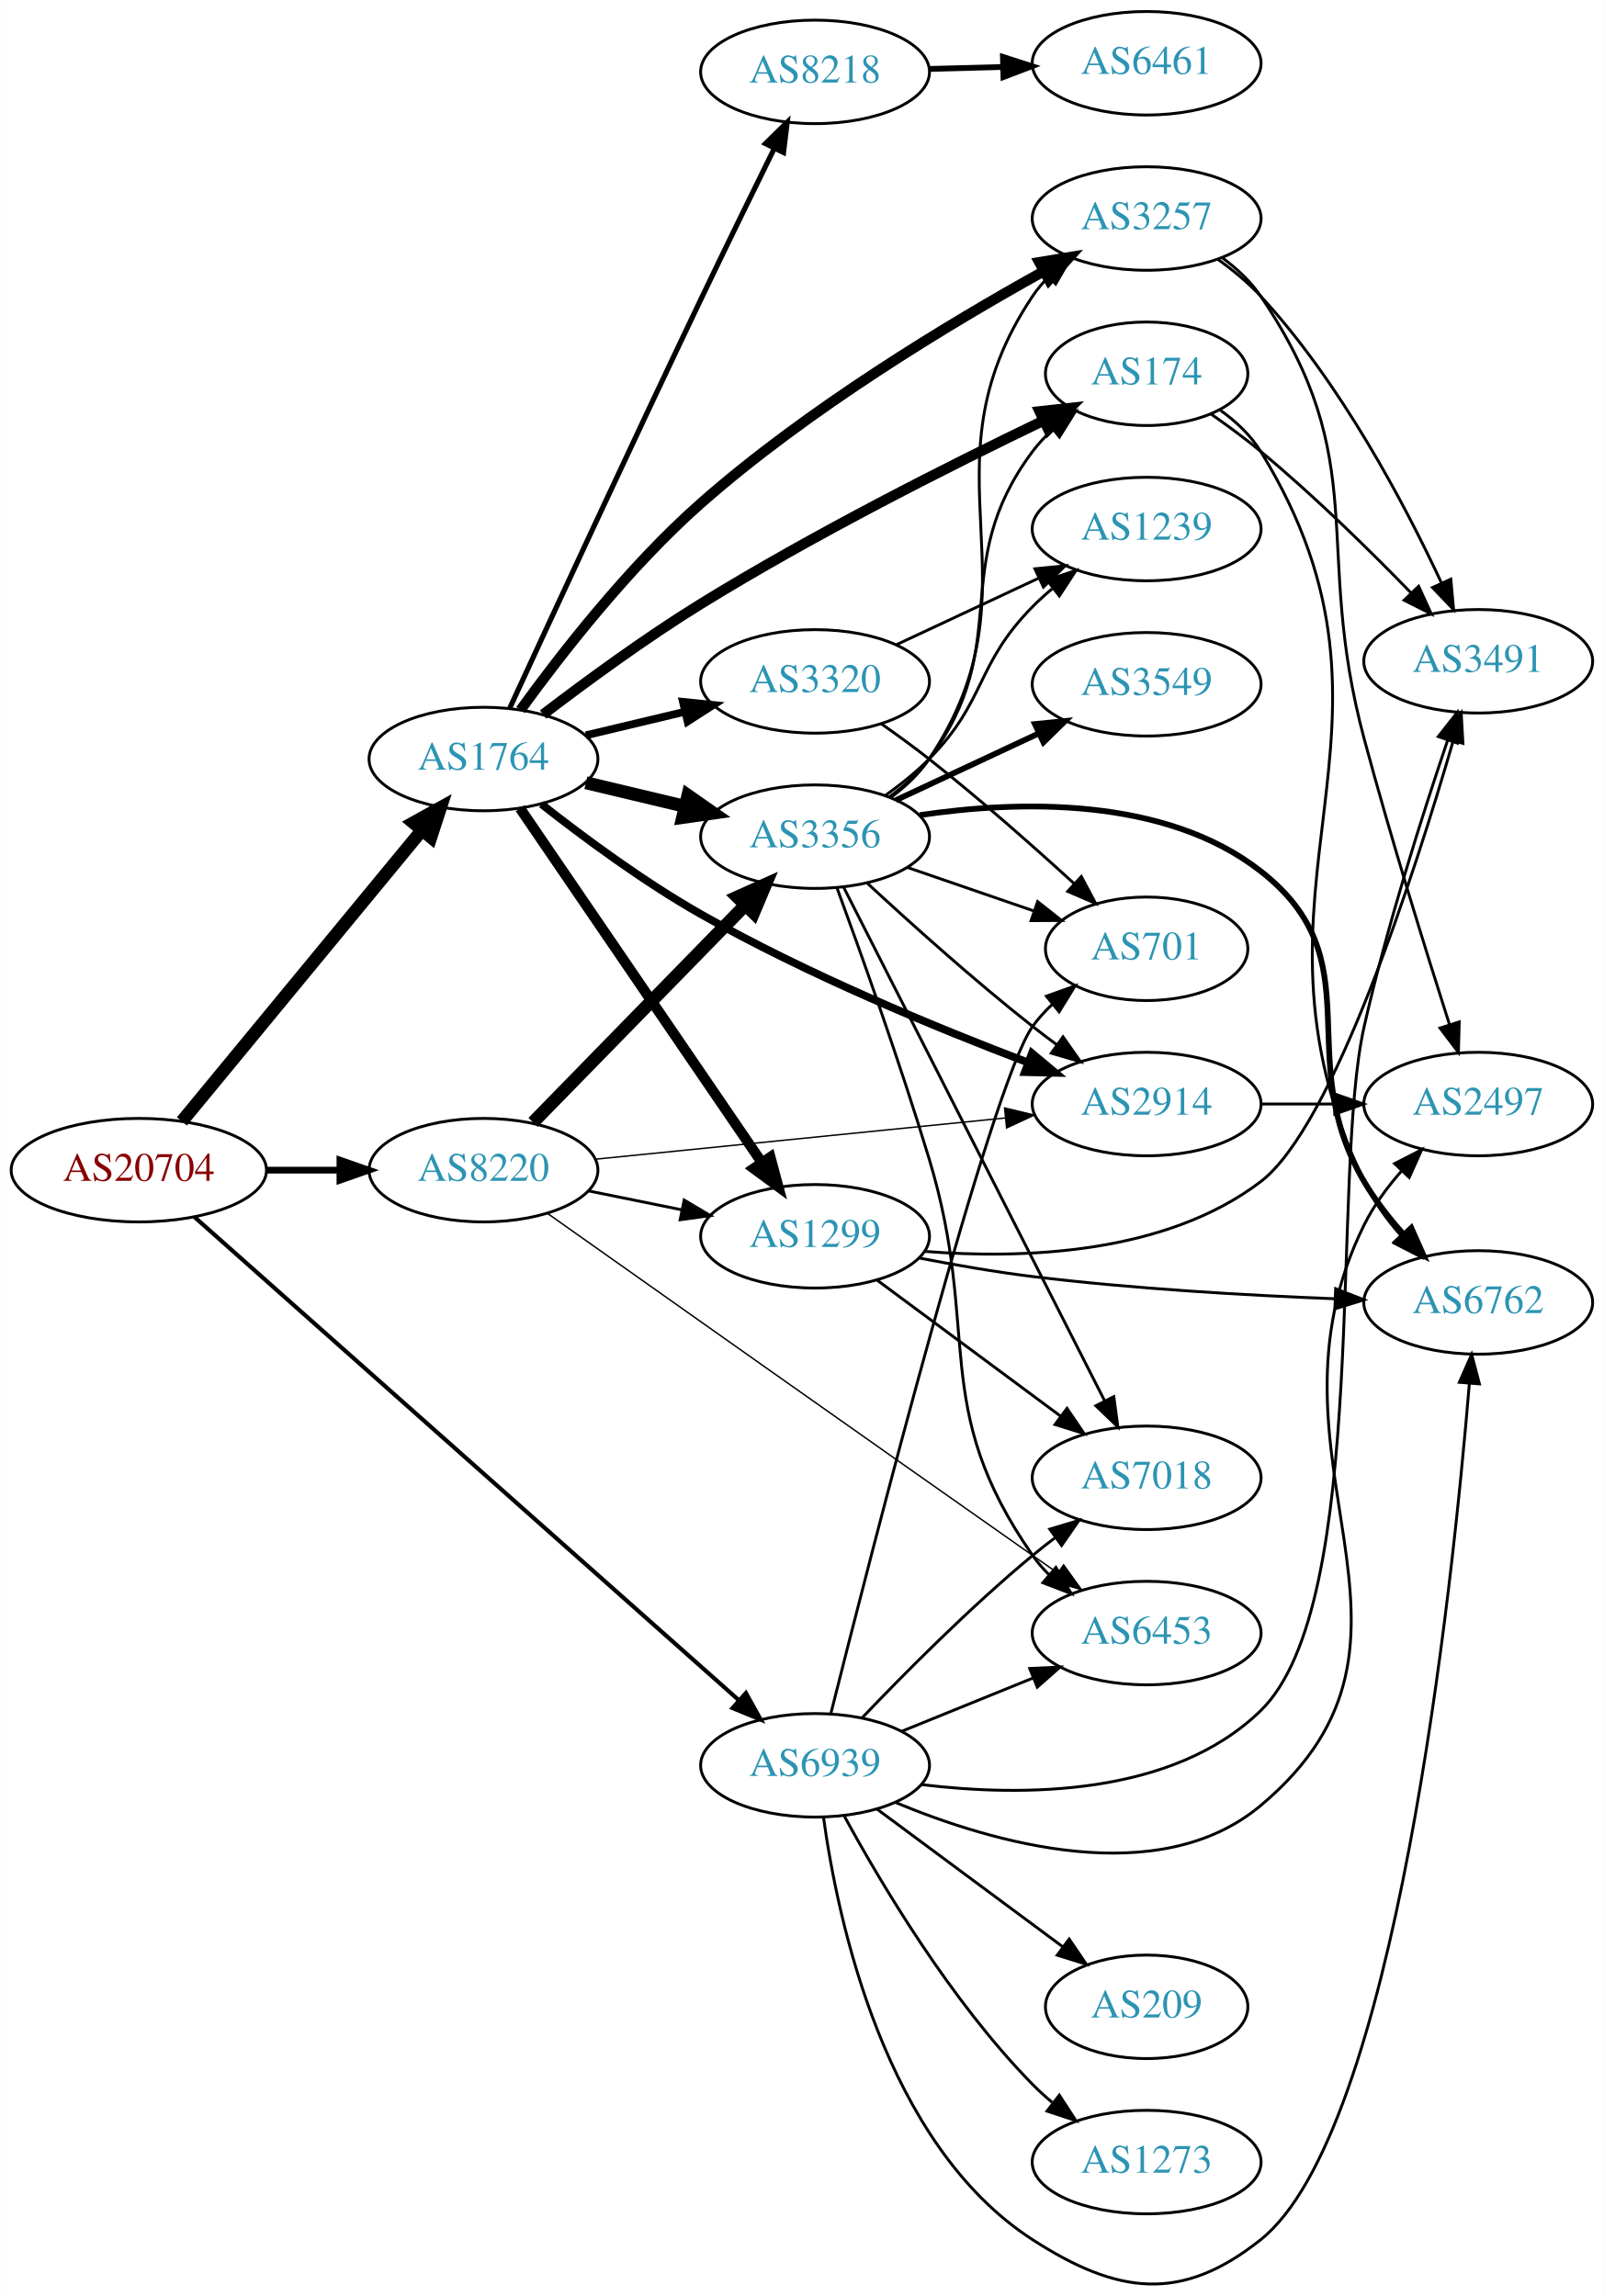
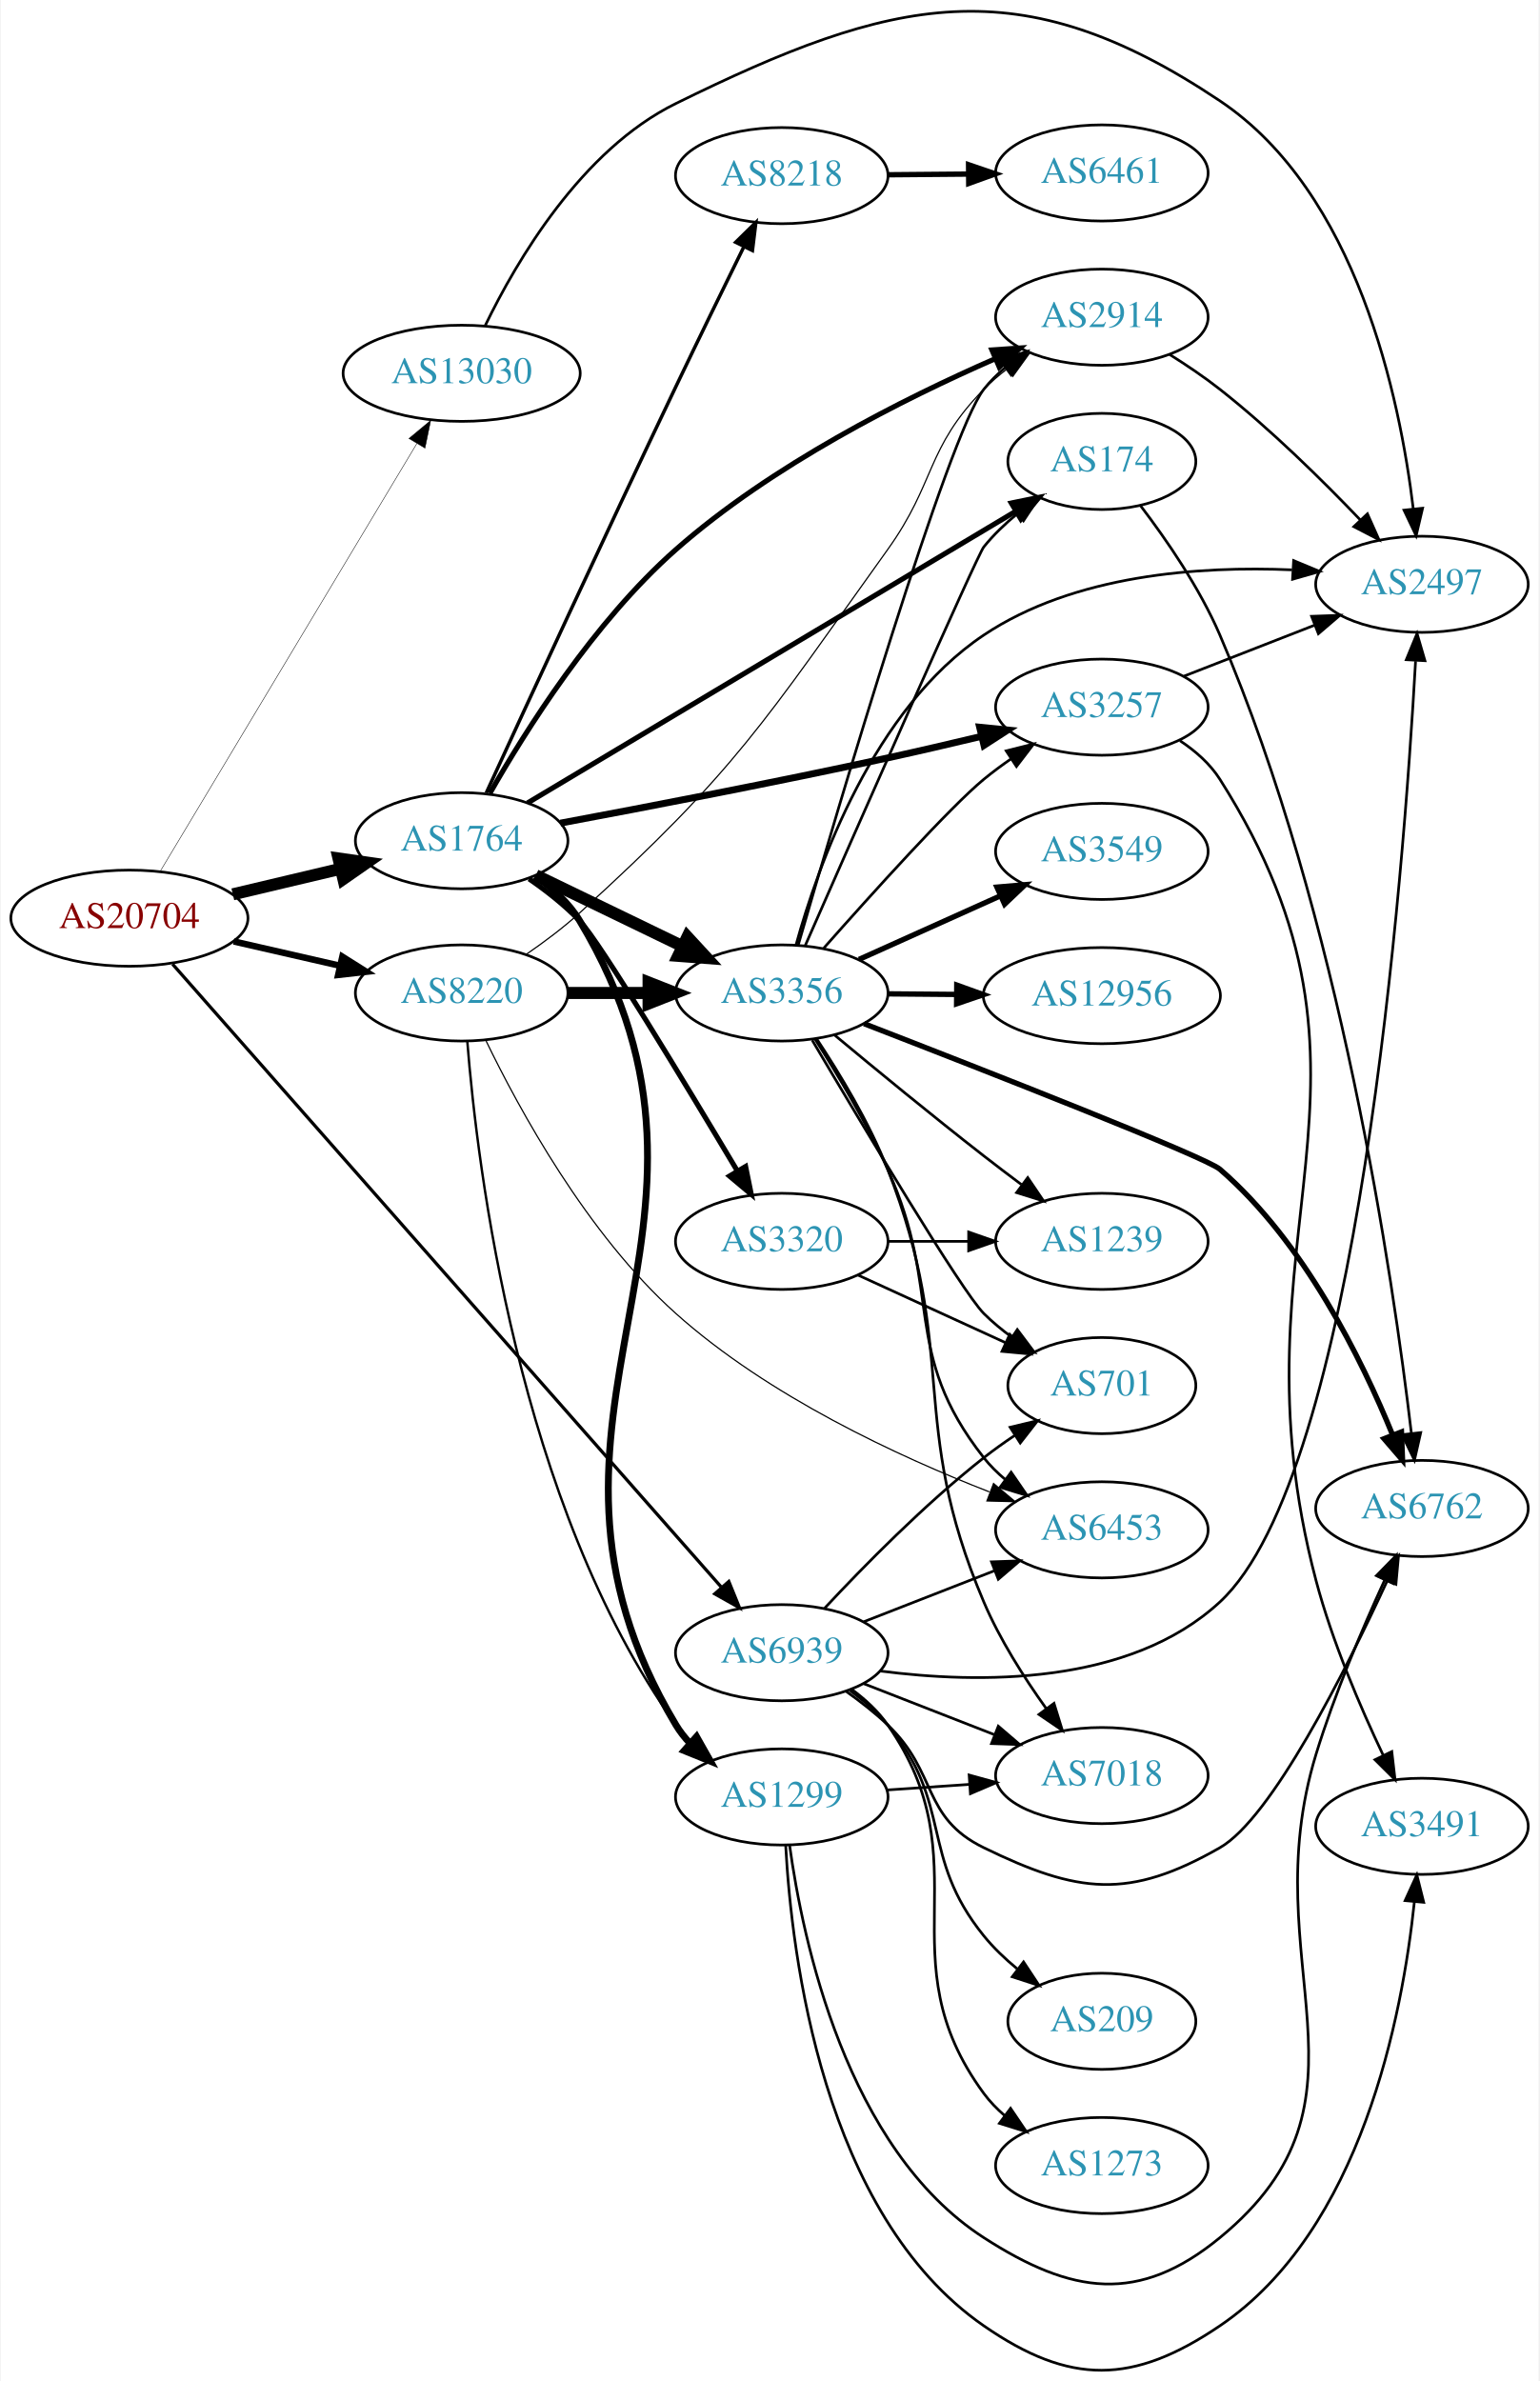
- <svg xmlns="http://www.w3.org/2000/svg" xmlns:xlink="http://www.w3.org/1999/xlink" width="558pt" height="799pt" viewBox="0.00 0.00 557.56 798.58">
-   <g id="graph0" class="graph" transform="scale(1 1) rotate(0) translate(4 794.579)">
-     <polygon fill="white" stroke="none" points="-4,4 -4,-794.579 553.564,-794.579 553.564,4 -4,4" />
+ <svg xmlns="http://www.w3.org/2000/svg" xmlns:xlink="http://www.w3.org/1999/xlink" width="576pt" height="891pt" viewBox="0.00 0.00 575.76 891.42">
+   <g id="graph0" class="graph" transform="scale(1 1) rotate(0) translate(4 887.42)">
+     <polygon fill="white" stroke="none" points="-4,4 -4,-887.42 571.762,-887.42 571.762,4 -4,4" />
    <g id="node1" class="node">
      <g id="a_node1">
        <a xlink:href="/asn/20704" xlink:title="AS20704 ~ Hirschstettnerstr. 19-21 L1 [AT]">
-           <ellipse fill="#ffffff" stroke="black" cx="44.196" cy="-387.579" rx="44.393" ry="18" />
-           <text text-anchor="middle" x="44.196" y="-383.879" font-family="Times,serif" font-size="14.00" fill="#880000">AS20704</text>
+           <ellipse fill="#ffffff" stroke="black" cx="44.196" cy="-543.664" rx="44.393" ry="18" />
+           <text text-anchor="middle" x="44.196" y="-539.964" font-family="Times,serif" font-size="14.00" fill="#880000">AS20704</text>
        </a>
      </g>
    </g>
    <g id="node2" class="node">
      <g id="a_node2">
        <a xlink:href="/asn/1764" xlink:title="AS1764 ~ NEXTLAYER-AS [AT]">
-           <ellipse fill="#ffffff" stroke="black" cx="164.039" cy="-530.579" rx="39.794" ry="18" />
-           <text text-anchor="middle" x="164.039" y="-526.879" font-family="Times,serif" font-size="14.00" fill="#2c94b3">AS1764</text>
+           <ellipse fill="#ffffff" stroke="black" cx="168.588" cy="-572.664" rx="39.794" ry="18" />
+           <text text-anchor="middle" x="168.588" y="-568.964" font-family="Times,serif" font-size="14.00" fill="#2c94b3">AS1764</text>
        </a>
      </g>
    </g>
    <g id="edge1" class="edge">
-       <path fill="none" stroke="black" stroke-width="4.5" d="M59.177,-404.545C79.819,-429.594 118.579,-476.628 142.468,-505.617" />
-       <polygon fill="black" stroke="black" stroke-width="4.5" points="139.678,-508.423 149.076,-513.636 145.755,-503.414 139.678,-508.423" />
+       <path fill="none" stroke="black" stroke-width="4.5" d="M82.916,-552.601C95.678,-555.625 110.044,-559.029 123.27,-562.163" />
+       <polygon fill="black" stroke="black" stroke-width="4.5" points="122.478,-566.021 133.116,-564.496 124.293,-558.359 122.478,-566.021" />
    </g>
    <g id="node3" class="node">
      <g id="a_node3">
        <a xlink:href="/asn/8220" xlink:title="AS8220 ~ COLT [GB]">
-           <ellipse fill="#ffffff" stroke="black" cx="164.039" cy="-387.579" rx="39.794" ry="18" />
-           <text text-anchor="middle" x="164.039" y="-383.879" font-family="Times,serif" font-size="14.00" fill="#2c94b3">AS8220</text>
+           <ellipse fill="#ffffff" stroke="black" cx="168.588" cy="-515.664" rx="39.794" ry="18" />
+           <text text-anchor="middle" x="168.588" y="-511.964" font-family="Times,serif" font-size="14.00" fill="#2c94b3">AS8220</text>
        </a>
      </g>
    </g>
    <g id="edge2" class="edge">
-       <path fill="none" stroke="black" stroke-width="2.34" d="M88.407,-387.579C96.72,-387.579 105.482,-387.579 113.965,-387.579" />
-       <polygon fill="black" stroke="black" stroke-width="2.34" points="114.123,-391.079 124.123,-387.579 114.123,-384.079 114.123,-391.079" />
+       <path fill="none" stroke="black" stroke-width="2.423" d="M83.251,-534.958C95.765,-532.095 109.792,-528.886 122.762,-525.919" />
+       <polygon fill="black" stroke="black" stroke-width="2.423" points="123.919,-529.245 132.886,-523.603 122.358,-522.421 123.919,-529.245" />
    </g>
    <g id="node4" class="node">
      <g id="a_node4">
-         <a xlink:href="/asn/6939" xlink:title="AS6939 ~ Hurricane Electric LLC [US]">
-           <ellipse fill="#ffffff" stroke="black" cx="279.332" cy="-180.579" rx="39.794" ry="18" />
-           <text text-anchor="middle" x="279.332" y="-176.879" font-family="Times,serif" font-size="14.00" fill="#2c94b3">AS6939</text>
+         <a xlink:href="/asn/13030" xlink:title="AS13030 ~ Init7 (Switzerland) Ltd. [CH]">
+           <ellipse fill="#ffffff" stroke="black" cx="168.588" cy="-747.664" rx="44.393" ry="18" />
+           <text text-anchor="middle" x="168.588" y="-743.964" font-family="Times,serif" font-size="14.00" fill="#2c94b3">AS13030</text>
        </a>
      </g>
    </g>
    <g id="edge3" class="edge">
-       <path fill="none" stroke="black" stroke-width="1.44" d="M63.49,-371.336C104.789,-334.667 205.336,-245.392 252.766,-203.279" />
-       <polygon fill="black" stroke="black" stroke-width="1.44" points="255.289,-205.719 260.443,-196.462 250.641,-200.485 255.289,-205.719" />
+       <path fill="none" stroke="black" stroke-width="0.173" d="M55.631,-561.057C77.12,-596.874 126.42,-679.045 151.821,-721.383" />
+       <polygon fill="black" stroke="black" stroke-width="0.173" points="148.86,-723.251 157.006,-730.025 154.862,-719.649 148.86,-723.251" />
    </g>
    <g id="node5" class="node">
      <g id="a_node5">
-         <a xlink:href="/asn/1299" xlink:title="AS1299 ~ Telia Carrier [EU]">
-           <ellipse fill="#ffffff" stroke="black" cx="279.332" cy="-364.579" rx="39.794" ry="18" />
-           <text text-anchor="middle" x="279.332" y="-360.879" font-family="Times,serif" font-size="14.00" fill="#2c94b3">AS1299</text>
+         <a xlink:href="/asn/6939" xlink:title="AS6939 ~ Hurricane Electric LLC [US]">
+           <ellipse fill="#ffffff" stroke="black" cx="288.431" cy="-268.664" rx="39.794" ry="18" />
+           <text text-anchor="middle" x="288.431" y="-264.964" font-family="Times,serif" font-size="14.00" fill="#2c94b3">AS6939</text>
        </a>
      </g>
    </g>
    <g id="edge4" class="edge">
-       <path fill="none" stroke="black" stroke-width="3.6" d="M176.736,-513.44C196.665,-484.239 237.309,-424.687 260.698,-390.416" />
-       <polygon fill="black" stroke="black" stroke-width="3.6" points="263.782,-392.107 266.528,-381.874 258,-388.161 263.782,-392.107" />
+       <path fill="none" stroke="black" stroke-width="1.212" d="M60.349,-526.461C101.825,-479.375 217.33,-348.246 265.695,-293.34" />
+       <polygon fill="black" stroke="black" stroke-width="1.212" points="268.609,-295.326 272.593,-285.509 263.357,-290.699 268.609,-295.326" />
    </g>
    <g id="node6" class="node">
      <g id="a_node6">
-         <a xlink:href="/asn/3257" xlink:title="AS3257 ~ GTT [DE]">
-           <ellipse fill="#ffffff" stroke="black" cx="394.625" cy="-718.579" rx="39.794" ry="18" />
-           <text text-anchor="middle" x="394.625" y="-714.879" font-family="Times,serif" font-size="14.00" fill="#2c94b3">AS3257</text>
+         <a xlink:href="/asn/174" xlink:title="AS174 ~ Cogent Communications [US]">
+           <ellipse fill="#ffffff" stroke="black" cx="408.273" cy="-714.664" rx="35.194" ry="18" />
+           <text text-anchor="middle" x="408.273" y="-710.964" font-family="Times,serif" font-size="14.00" fill="#2c94b3">AS174</text>
        </a>
      </g>
    </g>
    <g id="edge5" class="edge">
-       <path fill="none" stroke="black" stroke-width="3.6" d="M176.916,-547.64C190.636,-566.598 214.566,-597.45 239.685,-619.579 276.902,-652.366 325.965,-681.976 358.592,-700.094" />
-       <polygon fill="black" stroke="black" stroke-width="3.6" points="357.295,-703.375 367.746,-705.116 360.662,-697.237 357.295,-703.375" />
+       <path fill="none" stroke="black" stroke-width="1.929" d="M193.247,-586.798C236.379,-612.567 327.784,-667.175 375.996,-695.978" />
+       <polygon fill="black" stroke="black" stroke-width="1.929" points="374.376,-699.087 384.755,-701.211 377.966,-693.077 374.376,-699.087" />
    </g>
    <g id="node7" class="node">
      <g id="a_node7">
-         <a xlink:href="/asn/8218" xlink:title="AS8218 ~ legacy Neotelecoms [FR]">
-           <ellipse fill="#ffffff" stroke="black" cx="279.332" cy="-769.579" rx="39.794" ry="18" />
-           <text text-anchor="middle" x="279.332" y="-765.879" font-family="Times,serif" font-size="14.00" fill="#2c94b3">AS8218</text>
+         <a xlink:href="/asn/3320" xlink:title="AS3320 ~ DTAG [DE]">
+           <ellipse fill="#ffffff" stroke="black" cx="288.431" cy="-422.664" rx="39.794" ry="18" />
+           <text text-anchor="middle" x="288.431" y="-418.964" font-family="Times,serif" font-size="14.00" fill="#2c94b3">AS3320</text>
        </a>
      </g>
    </g>
    <g id="edge6" class="edge">
-       <path fill="none" stroke="black" stroke-width="1.8" d="M173.217,-548.387C186.838,-577.984 215.105,-639.137 239.685,-690.579 248.001,-707.983 257.52,-727.448 265.031,-742.701" />
-       <polygon fill="black" stroke="black" stroke-width="1.8" points="262.081,-744.633 269.643,-752.053 268.359,-741.536 262.081,-744.633" />
+       <path fill="none" stroke="black" stroke-width="1.929" d="M193.828,-558.385C200.414,-553.852 207.248,-548.487 212.784,-542.664 220.163,-534.903 252.195,-481.916 271.822,-448.999" />
+       <polygon fill="black" stroke="black" stroke-width="1.929" points="274.892,-450.685 276.999,-440.302 268.877,-447.105 274.892,-450.685" />
    </g>
    <g id="node8" class="node">
      <g id="a_node8">
        <a xlink:href="/asn/3356" xlink:title="AS3356 ~ Level 3 Parent, LLC [US]">
-           <ellipse fill="#ffffff" stroke="black" cx="279.332" cy="-503.579" rx="39.794" ry="18" />
-           <text text-anchor="middle" x="279.332" y="-499.879" font-family="Times,serif" font-size="14.00" fill="#2c94b3">AS3356</text>
+           <ellipse fill="#ffffff" stroke="black" cx="288.431" cy="-515.664" rx="39.794" ry="18" />
+           <text text-anchor="middle" x="288.431" y="-511.964" font-family="Times,serif" font-size="14.00" fill="#2c94b3">AS3356</text>
        </a>
      </g>
    </g>
    <g id="edge7" class="edge">
-       <path fill="none" stroke="black" stroke-width="4.5" d="M199.646,-522.332C210.517,-519.741 222.671,-516.844 234.114,-514.117" />
-       <polygon fill="black" stroke="black" stroke-width="4.5" points="235.122,-517.925 243.936,-511.776 233.296,-510.264 235.122,-517.925" />
+       <path fill="none" stroke="black" stroke-width="4.5" d="M196.329,-559.73C212.486,-551.914 233.301,-541.846 250.955,-533.307" />
+       <polygon fill="black" stroke="black" stroke-width="4.5" points="253.101,-536.643 260.388,-528.744 249.672,-529.554 253.101,-536.643" />
    </g>
    <g id="node9" class="node">
      <g id="a_node9">
-         <a xlink:href="/asn/3320" xlink:title="AS3320 ~ DTAG [DE]">
-           <ellipse fill="#ffffff" stroke="black" cx="279.332" cy="-557.579" rx="39.794" ry="18" />
-           <text text-anchor="middle" x="279.332" y="-553.879" font-family="Times,serif" font-size="14.00" fill="#2c94b3">AS3320</text>
+         <a xlink:href="/asn/1299" xlink:title="AS1299 ~ Telia Carrier [EU]">
+           <ellipse fill="#ffffff" stroke="black" cx="288.431" cy="-214.664" rx="39.794" ry="18" />
+           <text text-anchor="middle" x="288.431" y="-210.964" font-family="Times,serif" font-size="14.00" fill="#2c94b3">AS1299</text>
        </a>
      </g>
    </g>
    <g id="edge8" class="edge">
-       <path fill="none" stroke="black" stroke-width="2.7" d="M199.646,-538.827C210.517,-541.418 222.671,-544.314 234.114,-547.041" />
-       <polygon fill="black" stroke="black" stroke-width="2.7" points="233.397,-550.468 243.936,-549.382 235.02,-543.659 233.397,-550.468" />
+       <path fill="none" stroke="black" stroke-width="2.571" d="M196.082,-559.448C202.535,-554.987 208.738,-549.393 212.784,-542.664 282.216,-427.201 179.513,-357.223 248.784,-241.664 250.283,-239.163 252.114,-236.835 254.154,-234.681" />
+       <polygon fill="black" stroke="black" stroke-width="2.571" points="256.525,-237.257 261.724,-228.025 251.903,-232 256.525,-237.257" />
    </g>
    <g id="node10" class="node">
      <g id="a_node10">
-         <a xlink:href="/asn/174" xlink:title="AS174 ~ Cogent Communications [US]">
-           <ellipse fill="#ffffff" stroke="black" cx="394.625" cy="-664.579" rx="35.194" ry="18" />
-           <text text-anchor="middle" x="394.625" y="-660.879" font-family="Times,serif" font-size="14.00" fill="#2c94b3">AS174</text>
+         <a xlink:href="/asn/3257" xlink:title="AS3257 ~ GTT [DE]">
+           <ellipse fill="#ffffff" stroke="black" cx="408.273" cy="-622.664" rx="39.794" ry="18" />
+           <text text-anchor="middle" x="408.273" y="-618.964" font-family="Times,serif" font-size="14.00" fill="#2c94b3">AS3257</text>
        </a>
      </g>
    </g>
    <g id="edge9" class="edge">
-       <path fill="none" stroke="black" stroke-width="3.6" d="M184.763,-546.073C199.502,-557.344 220.355,-572.654 239.685,-584.579 279.177,-608.943 326.888,-632.956 358.623,-648.216" />
-       <polygon fill="black" stroke="black" stroke-width="3.6" points="357.4,-651.511 367.932,-652.662 360.417,-645.194 357.4,-651.511" />
+       <path fill="none" stroke="black" stroke-width="2.571" d="M205.556,-579.25C237.738,-585.25 286.162,-594.541 328.077,-603.664 339.511,-606.152 351.829,-609.018 363.264,-611.756" />
+       <polygon fill="black" stroke="black" stroke-width="2.571" points="362.5,-615.172 373.042,-614.117 364.143,-608.367 362.5,-615.172" />
    </g>
    <g id="node11" class="node">
      <g id="a_node11">
        <a xlink:href="/asn/2914" xlink:title="AS2914 ~ NTT America, Inc. [US]">
-           <ellipse fill="#ffffff" stroke="black" cx="394.625" cy="-410.579" rx="39.794" ry="18" />
-           <text text-anchor="middle" x="394.625" y="-406.879" font-family="Times,serif" font-size="14.00" fill="#2c94b3">AS2914</text>
+           <ellipse fill="#ffffff" stroke="black" cx="408.273" cy="-768.664" rx="39.794" ry="18" />
+           <text text-anchor="middle" x="408.273" y="-764.964" font-family="Times,serif" font-size="14.00" fill="#2c94b3">AS2914</text>
        </a>
      </g>
    </g>
    <g id="edge10" class="edge">
-       <path fill="none" stroke="black" stroke-width="2.7" d="M184.2,-514.896C198.827,-503.386 219.786,-487.858 239.685,-476.579 276.71,-455.593 321.716,-437.031 353.475,-424.98" />
-       <polygon fill="black" stroke="black" stroke-width="2.7" points="354.748,-428.241 362.883,-421.454 352.291,-421.686 354.748,-428.241" />
+       <path fill="none" stroke="black" stroke-width="1.929" d="M179.132,-590.368C192.34,-613.604 218.07,-654.603 248.784,-681.664 284.689,-713.297 334.036,-738.108 368.082,-753.003" />
+       <polygon fill="black" stroke="black" stroke-width="1.929" points="367.12,-756.398 377.69,-757.121 369.877,-749.965 367.12,-756.398" />
+     </g>
+     <g id="node12" class="node">
+       <g id="a_node12">
+         <a xlink:href="/asn/8218" xlink:title="AS8218 ~ legacy Neotelecoms [FR]">
+           <ellipse fill="#ffffff" stroke="black" cx="288.431" cy="-821.664" rx="39.794" ry="18" />
+           <text text-anchor="middle" x="288.431" y="-817.964" font-family="Times,serif" font-size="14.00" fill="#2c94b3">AS8218</text>
+         </a>
+       </g>
+     </g>
+     <g id="edge11" class="edge">
+       <path fill="none" stroke="black" stroke-width="1.286" d="M177.8,-590.583C192.062,-621.636 222.41,-687.426 248.784,-742.664 257.095,-760.07 266.615,-779.534 274.126,-794.788" />
+       <polygon fill="black" stroke="black" stroke-width="1.286" points="271.176,-796.719 278.739,-804.139 277.454,-793.622 271.176,-796.719" />
    </g>
    <g id="edge33" class="edge">
-       <path fill="none" stroke="black" d="M200.574,-380.365C210.803,-378.288 222.104,-375.994 232.846,-373.813" />
-       <polygon fill="black" stroke="black" points="233.818,-377.188 242.922,-371.768 232.425,-370.328 233.818,-377.188" />
-     </g>
-     <g id="edge32" class="edge">
-       <path fill="none" stroke="black" stroke-width="4.5" d="M181.271,-404.199C200.62,-424.011 233.097,-457.264 255.103,-479.795" />
-       <polygon fill="black" stroke="black" stroke-width="4.5" points="252.326,-482.587 262.13,-486.99 257.959,-477.085 252.326,-482.587" />
+       <path fill="none" stroke="black" stroke-width="4.5" d="M208.501,-515.664C218.054,-515.664 228.404,-515.664 238.367,-515.664" />
+       <polygon fill="black" stroke="black" stroke-width="4.5" points="238.559,-519.601 248.559,-515.664 238.559,-511.726 238.559,-519.601" />
    </g>
    <g id="edge34" class="edge">
-       <path fill="none" stroke="black" stroke-width="0.5" d="M203.042,-391.403C242.096,-395.333 303.023,-401.463 345.439,-405.731" />
-       <polygon fill="black" stroke="black" stroke-width="0.5" points="345.231,-409.228 355.531,-406.746 345.931,-402.263 345.231,-409.228" />
-     </g>
-     <g id="node14" class="node">
-       <g id="a_node14">
+       <path fill="none" stroke="black" stroke-width="0.9" d="M170.704,-497.543C174.387,-450.871 189.563,-324.412 248.784,-241.664 250.481,-239.293 252.454,-237.059 254.594,-234.969" />
+       <polygon fill="black" stroke="black" stroke-width="0.9" points="256.957,-237.555 262.35,-228.435 252.447,-232.202 256.957,-237.555" />
+     </g>
+     <g id="edge35" class="edge">
+       <path fill="none" stroke="black" stroke-width="0.45" d="M192.848,-530.178C199.556,-534.791 206.701,-540.139 212.784,-545.664 271.444,-598.938 281.919,-617.254 328.077,-681.664 346.192,-706.941 342.289,-719.474 364.077,-741.664 366.711,-744.346 369.66,-746.881 372.748,-749.245" />
+       <polygon fill="black" stroke="black" stroke-width="0.45" points="370.92,-752.237 381.125,-755.084 374.923,-746.494 370.92,-752.237" />
+     </g>
+     <g id="node18" class="node">
+       <g id="a_node18">
        <a xlink:href="/asn/6453" xlink:title="AS6453 ~ TATA COMMUNICATIONS (AMERICA) INC [US]">
-           <ellipse fill="#ffffff" stroke="black" cx="394.625" cy="-226.579" rx="39.794" ry="18" />
-           <text text-anchor="middle" x="394.625" y="-222.879" font-family="Times,serif" font-size="14.00" fill="#2c94b3">AS6453</text>
-         </a>
-       </g>
-     </g>
-     <g id="edge31" class="edge">
-       <path fill="none" stroke="black" stroke-width="0.5" d="M186.38,-372.476C221.503,-347.629 293.71,-296.593 354.978,-253.579 357.81,-251.591 360.761,-249.523 363.714,-247.455" />
-       <polygon fill="black" stroke="black" stroke-width="0.5" points="365.757,-250.298 371.946,-241.699 361.745,-244.562 365.757,-250.298" />
-     </g>
-     <g id="edge39" class="edge">
-       <path fill="none" stroke="black" d="M309.507,-192.425C323.383,-198.059 340.16,-204.871 355.069,-210.925" />
-       <polygon fill="black" stroke="black" points="353.966,-214.254 364.548,-214.773 356.599,-207.768 353.966,-214.254" />
-     </g>
-     <g id="node15" class="node">
-       <g id="a_node15">
-         <a xlink:href="/asn/6762" xlink:title="AS6762 ~ TELECOM ITALIA SPARKLE S.p.A. [IT]">
-           <ellipse fill="#ffffff" stroke="black" cx="509.918" cy="-341.579" rx="39.794" ry="18" />
-           <text text-anchor="middle" x="509.918" y="-337.879" font-family="Times,serif" font-size="14.00" fill="#2c94b3">AS6762</text>
-         </a>
-       </g>
-     </g>
-     <g id="edge42" class="edge">
-       <path fill="none" stroke="black" d="M282.251,-162.6C287.115,-127.155 303.46,-48.817 354.978,-15.579 384.591,3.526 406.711,6.384 434.271,-15.579 481.024,-52.837 500.862,-241.1 506.833,-313.32" />
-       <polygon fill="black" stroke="black" points="503.36,-313.799 507.645,-323.488 510.338,-313.241 503.36,-313.799" />
-     </g>
-     <g id="node16" class="node">
-       <g id="a_node16">
-         <a xlink:href="/asn/7018" xlink:title="AS7018 ~ AT&amp;T Services, Inc. [US]">
-           <ellipse fill="#ffffff" stroke="black" cx="394.625" cy="-280.579" rx="39.794" ry="18" />
-           <text text-anchor="middle" x="394.625" y="-276.879" font-family="Times,serif" font-size="14.00" fill="#2c94b3">AS7018</text>
-         </a>
-       </g>
-     </g>
-     <g id="edge41" class="edge">
-       <path fill="none" stroke="black" d="M295.637,-197.034C310.25,-212.375 333.206,-235.536 354.978,-253.579 357.499,-255.668 360.175,-257.764 362.897,-259.813" />
-       <polygon fill="black" stroke="black" points="360.943,-262.719 371.09,-265.766 365.058,-257.056 360.943,-262.719" />
-     </g>
-     <g id="node17" class="node">
-       <g id="a_node17">
-         <a xlink:href="/asn/701" xlink:title="AS701 ~ UUNET [US]">
-           <ellipse fill="#ffffff" stroke="black" cx="394.625" cy="-464.579" rx="35.194" ry="18" />
-           <text text-anchor="middle" x="394.625" y="-460.879" font-family="Times,serif" font-size="14.00" fill="#2c94b3">AS701</text>
-         </a>
-       </g>
-     </g>
-     <g id="edge38" class="edge">
-       <path fill="none" stroke="black" d="M284.82,-198.581C298.658,-253.68 340.6,-417.517 354.978,-437.579 356.933,-440.307 359.253,-442.853 361.771,-445.207" />
-       <polygon fill="black" stroke="black" points="359.779,-448.098 369.752,-451.676 364.187,-442.66 359.779,-448.098" />
+           <ellipse fill="#ffffff" stroke="black" cx="408.273" cy="-314.664" rx="39.794" ry="18" />
+           <text text-anchor="middle" x="408.273" y="-310.964" font-family="Times,serif" font-size="14.00" fill="#2c94b3">AS6453</text>
+         </a>
+       </g>
+     </g>
+     <g id="edge36" class="edge">
+       <path fill="none" stroke="black" stroke-width="0.45" d="M177.736,-497.712C190.035,-472.256 215.488,-425.459 248.784,-395.664 283.366,-364.719 331.915,-342.206 366.144,-328.881" />
+       <polygon fill="black" stroke="black" stroke-width="0.45" points="367.727,-332.024 375.835,-325.204 365.243,-325.479 367.727,-332.024" />
    </g>
    <g id="node19" class="node">
      <g id="a_node19">
        <a xlink:href="/asn/2497" xlink:title="AS2497 ~ Internet Initiative Japan Inc. [JP]">
-           <ellipse fill="#ffffff" stroke="black" cx="509.918" cy="-410.579" rx="39.794" ry="18" />
-           <text text-anchor="middle" x="509.918" y="-406.879" font-family="Times,serif" font-size="14.00" fill="#2c94b3">AS2497</text>
+           <ellipse fill="#ffffff" stroke="black" cx="528.116" cy="-668.664" rx="39.794" ry="18" />
+           <text text-anchor="middle" x="528.116" y="-664.964" font-family="Times,serif" font-size="14.00" fill="#2c94b3">AS2497</text>
+         </a>
+       </g>
+     </g>
+     <g id="edge37" class="edge">
+       <path fill="none" stroke="black" d="M177.449,-765.608C189.084,-789.635 213.396,-831.252 248.784,-848.664 330.012,-888.63 377.237,-900.016 452.469,-849.664 503.792,-815.314 519.865,-738.554 524.871,-696.883" />
+       <polygon fill="black" stroke="black" points="528.361,-697.165 525.943,-686.85 521.401,-696.421 528.361,-697.165" />
+     </g>
+     <g id="node13" class="node">
+       <g id="a_node13">
+         <a xlink:href="/asn/7018" xlink:title="AS7018 ~ AT&amp;T Services, Inc. [US]">
+           <ellipse fill="#ffffff" stroke="black" cx="408.273" cy="-222.664" rx="39.794" ry="18" />
+           <text text-anchor="middle" x="408.273" y="-218.964" font-family="Times,serif" font-size="14.00" fill="#2c94b3">AS7018</text>
        </a>
      </g>
    </g>
    <g id="edge40" class="edge">
-       <path fill="none" stroke="black" d="M307.16,-167.718C340.891,-153.643 398.679,-136.77 434.271,-166.579 504.182,-225.133 429.778,-286.87 470.271,-368.579 473.598,-375.294 478.333,-381.706 483.352,-387.409" />
-       <polygon fill="black" stroke="black" points="480.849,-389.857 490.268,-394.708 485.93,-385.042 480.849,-389.857" />
+       <path fill="none" stroke="black" d="M319.167,-257.056C333.961,-251.281 352.039,-244.225 367.96,-238.01" />
+       <polygon fill="black" stroke="black" points="369.503,-241.164 377.546,-234.268 366.958,-234.644 369.503,-241.164" />
+     </g>
+     <g id="node14" class="node">
+       <g id="a_node14">
+         <a xlink:href="/asn/6762" xlink:title="AS6762 ~ TELECOM ITALIA SPARKLE S.p.A. [IT]">
+           <ellipse fill="#ffffff" stroke="black" cx="528.116" cy="-322.664" rx="39.794" ry="18" />
+           <text text-anchor="middle" x="528.116" y="-318.964" font-family="Times,serif" font-size="14.00" fill="#2c94b3">AS6762</text>
+         </a>
+       </g>
+     </g>
+     <g id="edge44" class="edge">
+       <path fill="none" stroke="black" d="M312.373,-254.311C317.767,-250.492 323.323,-246.166 328.077,-241.664 346.925,-223.811 340.739,-207.035 364.077,-195.664 399.394,-178.457 418.371,-176.153 452.469,-195.664 471.815,-206.733 499.42,-261.599 515.07,-295.494" />
+       <polygon fill="black" stroke="black" points="512.004,-297.207 519.336,-304.856 518.374,-294.305 512.004,-297.207" />
+     </g>
+     <g id="edge38" class="edge">
+       <path fill="none" stroke="black" d="M319.167,-280.271C333.961,-286.046 352.039,-293.103 367.96,-299.318" />
+       <polygon fill="black" stroke="black" points="366.958,-302.684 377.546,-303.06 369.503,-296.163 366.958,-302.684" />
+     </g>
+     <g id="edge42" class="edge">
+       <path fill="none" stroke="black" d="M325.189,-261.829C361.95,-257.033 418.482,-256.212 452.469,-287.664 504.207,-335.541 521.232,-559.521 525.73,-639.877" />
+       <polygon fill="black" stroke="black" points="522.254,-640.431 526.283,-650.229 529.244,-640.057 522.254,-640.431" />
+     </g>
+     <g id="node21" class="node">
+       <g id="a_node21">
+         <a xlink:href="/asn/701" xlink:title="AS701 ~ UUNET [US]">
+           <ellipse fill="#ffffff" stroke="black" cx="408.273" cy="-368.664" rx="35.194" ry="18" />
+           <text text-anchor="middle" x="408.273" y="-364.964" font-family="Times,serif" font-size="14.00" fill="#2c94b3">AS701</text>
+         </a>
+       </g>
+     </g>
+     <g id="edge41" class="edge">
+       <path fill="none" stroke="black" d="M304.528,-285.376C318.994,-300.899 341.851,-324.183 364.077,-341.664 367.694,-344.508 371.625,-347.312 375.593,-349.974" />
+       <polygon fill="black" stroke="black" points="373.929,-353.065 384.232,-355.535 377.718,-347.179 373.929,-353.065" />
+     </g>
+     <g id="node23" class="node">
+       <g id="a_node23">
+         <a xlink:href="/asn/209" xlink:title="AS209 ~ CenturyLink Communications, LLC [US]">
+           <ellipse fill="#ffffff" stroke="black" cx="408.273" cy="-130.664" rx="35.194" ry="18" />
+           <text text-anchor="middle" x="408.273" y="-126.964" font-family="Times,serif" font-size="14.00" fill="#2c94b3">AS209</text>
+         </a>
+       </g>
+     </g>
+     <g id="edge39" class="edge">
+       <path fill="none" stroke="black" d="M313.978,-254.48C319.074,-250.766 324.097,-246.444 328.077,-241.664 352.765,-212.011 339.804,-192.657 364.077,-162.664 367.673,-158.22 372.022,-154.071 376.556,-150.33" />
+       <polygon fill="black" stroke="black" points="378.957,-152.901 384.797,-144.061 374.719,-147.33 378.957,-152.901" />
+     </g>
+     <g id="node24" class="node">
+       <g id="a_node24">
+         <a xlink:href="/asn/1273" xlink:title="AS1273 ~ Vodafone Group PLC [EU]">
+           <ellipse fill="#ffffff" stroke="black" cx="408.273" cy="-76.664" rx="39.794" ry="18" />
+           <text text-anchor="middle" x="408.273" y="-72.964" font-family="Times,serif" font-size="14.00" fill="#2c94b3">AS1273</text>
+         </a>
+       </g>
+     </g>
+     <g id="edge43" class="edge">
+       <path fill="none" stroke="black" d="M314.611,-254.962C319.674,-251.223 324.524,-246.769 328.077,-241.664 364.289,-189.64 326.546,-154.744 364.077,-103.664 366.303,-100.635 368.98,-97.867 371.897,-95.358" />
+       <polygon fill="black" stroke="black" points="374.092,-98.088 380.036,-89.317 369.92,-92.467 374.092,-98.088" />
+     </g>
+     <g id="edge28" class="edge">
+       <path fill="none" stroke="black" d="M422.827,-697.992C432.42,-685.409 444.88,-667.344 452.469,-649.664 497.462,-544.852 517.305,-408.993 524.143,-350.958" />
+       <polygon fill="black" stroke="black" points="527.653,-351.068 525.306,-340.737 520.698,-350.277 527.653,-351.068" />
    </g>
    <g id="node20" class="node">
      <g id="a_node20">
+         <a xlink:href="/asn/1239" xlink:title="AS1239 ~ Sprint [US]">
+           <ellipse fill="#ffffff" stroke="black" cx="408.273" cy="-422.664" rx="39.794" ry="18" />
+           <text text-anchor="middle" x="408.273" y="-418.964" font-family="Times,serif" font-size="14.00" fill="#2c94b3">AS1239</text>
+         </a>
+       </g>
+     </g>
+     <g id="edge27" class="edge">
+       <path fill="none" stroke="black" d="M328.343,-422.664C337.897,-422.664 348.246,-422.664 358.209,-422.664" />
+       <polygon fill="black" stroke="black" points="358.402,-426.164 368.402,-422.664 358.402,-419.164 358.402,-426.164" />
+     </g>
+     <g id="edge26" class="edge">
+       <path fill="none" stroke="black" d="M317.06,-410.003C333.476,-402.481 354.457,-392.866 372.054,-384.802" />
+       <polygon fill="black" stroke="black" points="373.799,-387.853 381.432,-380.505 370.883,-381.489 373.799,-387.853" />
+     </g>
+     <g id="edge21" class="edge">
+       <path fill="none" stroke="black" d="M297.242,-533.456C315.871,-575.845 361.548,-679.515 364.077,-682.664 367.657,-687.12 371.997,-691.276 376.528,-695.02" />
+       <polygon fill="black" stroke="black" points="374.69,-698.019 384.767,-701.29 378.929,-692.449 374.69,-698.019" />
+     </g>
+     <g id="edge23" class="edge">
+       <path fill="none" stroke="black" d="M304.195,-532.495C322.108,-552.732 351.471,-585.273 364.077,-595.664 367.302,-598.321 370.808,-600.918 374.381,-603.385" />
+       <polygon fill="black" stroke="black" points="372.461,-606.311 382.741,-608.875 376.304,-600.46 372.461,-606.311" />
+     </g>
+     <g id="edge24" class="edge">
+       <path fill="none" stroke="black" d="M294.602,-533.639C309.231,-584.125 350.713,-724.641 364.077,-741.664 366.398,-744.62 369.139,-747.339 372.097,-749.818" />
+       <polygon fill="black" stroke="black" points="370.155,-752.734 380.291,-755.817 374.29,-747.086 370.155,-752.734" />
+     </g>
+     <g id="edge22" class="edge">
+       <path fill="none" stroke="black" d="M301.496,-498.497C310.048,-485.601 321.185,-467.214 328.077,-449.664 355.037,-381.011 335.178,-355.523 364.077,-287.664 370.042,-273.657 379.092,-259.424 387.37,-247.862" />
+       <polygon fill="black" stroke="black" points="390.356,-249.711 393.486,-239.589 384.727,-245.549 390.356,-249.711" />
+     </g>
+     <g id="edge18" class="edge">
+       <path fill="none" stroke="black" stroke-width="2" d="M319.233,-504.171C364.807,-486.515 447.138,-454.265 452.469,-449.664 483.991,-422.459 505.61,-378.492 517.173,-350.086" />
+       <polygon fill="black" stroke="black" stroke-width="2" points="520.445,-351.328 520.843,-340.741 513.93,-348.769 520.445,-351.328" />
+     </g>
+     <g id="node16" class="node">
+       <g id="a_node16">
+         <a xlink:href="/asn/3549" xlink:title="AS3549 ~ Level 3 Parent, LLC [US]">
+           <ellipse fill="#ffffff" stroke="black" cx="408.273" cy="-568.664" rx="39.794" ry="18" />
+           <text text-anchor="middle" x="408.273" y="-564.964" font-family="Times,serif" font-size="14.00" fill="#2c94b3">AS3549</text>
+         </a>
+       </g>
+     </g>
+     <g id="edge15" class="edge">
+       <path fill="none" stroke="black" stroke-width="2" d="M317.358,-528.224C333.208,-535.352 353.241,-544.362 370.373,-552.067" />
+       <polygon fill="black" stroke="black" stroke-width="2" points="368.991,-555.284 379.547,-556.194 371.862,-548.9 368.991,-555.284" />
+     </g>
+     <g id="node17" class="node">
+       <g id="a_node17">
+         <a xlink:href="/asn/12956" xlink:title="AS12956 ~ TELXIUS [ES]">
+           <ellipse fill="#ffffff" stroke="black" cx="408.273" cy="-514.664" rx="44.393" ry="18" />
+           <text text-anchor="middle" x="408.273" y="-510.964" font-family="Times,serif" font-size="14.00" fill="#2c94b3">AS12956</text>
+         </a>
+       </g>
+     </g>
+     <g id="edge16" class="edge">
+       <path fill="none" stroke="black" stroke-width="2" d="M328.343,-515.333C336.446,-515.265 345.121,-515.191 353.648,-515.119" />
+       <polygon fill="black" stroke="black" stroke-width="2" points="353.955,-518.616 363.925,-515.032 353.896,-511.617 353.955,-518.616" />
+     </g>
+     <g id="edge17" class="edge">
+       <path fill="none" stroke="black" d="M300.789,-498.546C309.096,-485.524 320.235,-466.957 328.077,-449.664 348.973,-403.584 332.779,-381.418 364.077,-341.664 366.402,-338.711 369.146,-335.994 372.105,-333.516" />
+       <polygon fill="black" stroke="black" points="374.298,-336.249 380.302,-327.519 370.165,-330.599 374.298,-336.249" />
+     </g>
+     <g id="edge19" class="edge">
+       <path fill="none" stroke="black" d="M293.754,-533.588C301.93,-563.244 322.678,-621.988 364.077,-649.664 397.892,-672.269 444.683,-675.574 479.469,-674.072" />
+       <polygon fill="black" stroke="black" points="480.071,-677.543 489.851,-673.468 479.665,-670.555 480.071,-677.543" />
+     </g>
+     <g id="edge20" class="edge">
+       <path fill="none" stroke="black" d="M308.252,-499.868C323.227,-487.402 344.794,-469.671 364.077,-454.664 368.588,-451.153 373.414,-447.49 378.144,-443.949" />
+       <polygon fill="black" stroke="black" points="380.528,-446.538 386.47,-437.766 376.355,-440.919 380.528,-446.538" />
+     </g>
+     <g id="edge25" class="edge">
+       <path fill="none" stroke="black" d="M299.824,-497.988C318.323,-466.674 355.802,-403.957 364.077,-395.664 367.255,-392.479 370.876,-389.493 374.638,-386.754" />
+       <polygon fill="black" stroke="black" points="376.62,-389.639 382.983,-381.168 372.726,-383.822 376.62,-389.639" />
+     </g>
+     <g id="edge12" class="edge">
+       <path fill="none" stroke="black" d="M327.691,-217.261C337.57,-217.932 348.337,-218.663 358.667,-219.364" />
+       <polygon fill="black" stroke="black" points="358.588,-222.867 368.802,-220.052 359.062,-215.883 358.588,-222.867" />
+     </g>
+     <g id="edge13" class="edge">
+       <path fill="none" stroke="black" d="M291.351,-196.685C296.215,-161.239 312.559,-82.902 364.077,-49.664 397.089,-28.366 422.102,-24.741 452.469,-49.664 515.871,-101.697 464.465,-152.235 488.469,-230.664 495.357,-253.167 505.817,-277.693 514.119,-295.759" />
+       <polygon fill="black" stroke="black" points="511.068,-297.499 518.472,-305.077 517.41,-294.536 511.068,-297.499" />
+     </g>
+     <g id="node15" class="node">
+       <g id="a_node15">
        <a xlink:href="/asn/3491" xlink:title="AS3491 ~ PCCW Global, Inc. [US]">
-           <ellipse fill="#ffffff" stroke="black" cx="509.918" cy="-564.579" rx="39.794" ry="18" />
-           <text text-anchor="middle" x="509.918" y="-560.879" font-family="Times,serif" font-size="14.00" fill="#2c94b3">AS3491</text>
-         </a>
-       </g>
-     </g>
-     <g id="edge36" class="edge">
-       <path fill="none" stroke="black" d="M316.34,-173.875C351.306,-169.622 403.488,-169.626 434.271,-199.579 472.608,-236.883 458.454,-385.41 470.271,-437.579 478.147,-472.349 490.615,-511.469 499.251,-536.988" />
-       <polygon fill="black" stroke="black" points="496.03,-538.386 502.579,-546.714 502.653,-536.119 496.03,-538.386" />
-     </g>
-     <g id="node21" class="node">
-       <g id="a_node21">
-         <a xlink:href="/asn/209" xlink:title="AS209 ~ CenturyLink Communications, LLC [US]">
-           <ellipse fill="#ffffff" stroke="black" cx="394.625" cy="-96.579" rx="35.194" ry="18" />
-           <text text-anchor="middle" x="394.625" y="-92.879" font-family="Times,serif" font-size="14.00" fill="#2c94b3">AS209</text>
-         </a>
-       </g>
-     </g>
-     <g id="edge35" class="edge">
-       <path fill="none" stroke="black" d="M300.848,-165.368C318.926,-151.964 345.429,-132.314 365.484,-117.444" />
-       <polygon fill="black" stroke="black" points="367.693,-120.163 373.641,-111.396 363.524,-114.54 367.693,-120.163" />
+           <ellipse fill="#ffffff" stroke="black" cx="528.116" cy="-203.664" rx="39.794" ry="18" />
+           <text text-anchor="middle" x="528.116" y="-199.964" font-family="Times,serif" font-size="14.00" fill="#2c94b3">AS3491</text>
+         </a>
+       </g>
+     </g>
+     <g id="edge14" class="edge">
+       <path fill="none" stroke="black" d="M289.909,-196.385C292.08,-155.8 303.651,-58.461 364.077,-16.664 396.387,5.685 419.946,5.372 452.469,-16.664 505.426,-52.544 520.816,-132.678 525.286,-175.466" />
+       <polygon fill="black" stroke="black" points="521.807,-175.851 526.204,-185.49 528.778,-175.213 521.807,-175.851" />
+     </g>
+     <g id="edge30" class="edge">
+       <path fill="none" stroke="black" d="M437.519,-610.102C443.317,-606.268 448.771,-601.487 452.469,-595.664 524.46,-482.301 454.133,-425.49 488.469,-295.664 494.487,-272.912 505,-248.401 513.543,-230.404" />
+       <polygon fill="black" stroke="black" points="516.828,-231.653 518.046,-221.129 510.53,-228.596 516.828,-231.653" />
+     </g>
+     <g id="edge31" class="edge">
+       <path fill="none" stroke="black" d="M439.01,-634.271C453.804,-640.046 471.881,-647.103 487.803,-653.318" />
+       <polygon fill="black" stroke="black" points="486.801,-656.684 497.389,-657.06 489.346,-650.163 486.801,-656.684" />
+     </g>
+     <g id="edge29" class="edge">
+       <path fill="none" stroke="black" d="M433.662,-754.696C439.972,-750.742 446.63,-746.256 452.469,-741.664 471.397,-726.778 490.781,-707.684 505.052,-692.757" />
+       <polygon fill="black" stroke="black" points="507.7,-695.051 512.019,-685.376 502.609,-690.246 507.7,-695.051" />
    </g>
    <g id="node22" class="node">
      <g id="a_node22">
-         <a xlink:href="/asn/1273" xlink:title="AS1273 ~ Vodafone Group PLC [EU]">
-           <ellipse fill="#ffffff" stroke="black" cx="394.625" cy="-42.579" rx="39.794" ry="18" />
-           <text text-anchor="middle" x="394.625" y="-38.879" font-family="Times,serif" font-size="14.00" fill="#2c94b3">AS1273</text>
-         </a>
-       </g>
-     </g>
-     <g id="edge37" class="edge">
-       <path fill="none" stroke="black" d="M289.468,-162.981C302.073,-139.796 326.498,-98.571 354.978,-69.579 357.075,-67.445 359.362,-65.369 361.74,-63.379" />
-       <polygon fill="black" stroke="black" points="364.258,-65.857 370.044,-56.982 359.986,-60.312 364.258,-65.857" />
-     </g>
-     <g id="edge25" class="edge">
-       <path fill="none" stroke="black" d="M315.502,-357.032C327.922,-354.62 342.021,-352.167 354.978,-350.579 389.92,-346.299 429.581,-344.041 459.895,-342.858" />
-       <polygon fill="black" stroke="black" points="460.338,-346.344 470.204,-342.482 460.083,-339.348 460.338,-346.344" />
-     </g>
-     <g id="edge26" class="edge">
-       <path fill="none" stroke="black" d="M300.848,-349.368C318.702,-336.13 344.775,-316.798 364.738,-301.997" />
-       <polygon fill="black" stroke="black" points="366.93,-304.729 372.878,-295.962 362.76,-299.106 366.93,-304.729" />
-     </g>
-     <g id="edge27" class="edge">
-       <path fill="none" stroke="black" d="M317.48,-359.329C351.325,-356.64 400.967,-358.197 434.271,-383.579 459.603,-402.885 487.849,-490.921 501.167,-536.714" />
-       <polygon fill="black" stroke="black" points="497.879,-537.946 503.999,-546.594 504.608,-536.017 497.879,-537.946" />
-     </g>
-     <g id="edge23" class="edge">
-       <path fill="none" stroke="black" d="M420.902,-704.944C425.96,-701.202 430.783,-696.73 434.271,-691.579 473.687,-633.381 452.03,-605.461 470.271,-537.579 479.523,-503.15 491.704,-463.959 499.897,-438.331" />
-       <polygon fill="black" stroke="black" points="503.31,-439.15 503.038,-428.558 496.646,-437.008 503.31,-439.15" />
-     </g>
-     <g id="edge24" class="edge">
-       <path fill="none" stroke="black" d="M419.409,-704.37C424.657,-700.605 429.937,-696.267 434.271,-691.579 462.104,-661.473 484.35,-619.27 497.092,-591.927" />
-       <polygon fill="black" stroke="black" points="500.392,-593.126 501.35,-582.575 494.021,-590.226 500.392,-593.126" />
-     </g>
-     <g id="node12" class="node">
-       <g id="a_node12">
        <a xlink:href="/asn/6461" xlink:title="AS6461 ~ Zayo Bandwidth [US]">
-           <ellipse fill="#ffffff" stroke="black" cx="394.625" cy="-772.579" rx="39.794" ry="18" />
-           <text text-anchor="middle" x="394.625" y="-768.879" font-family="Times,serif" font-size="14.00" fill="#2c94b3">AS6461</text>
-         </a>
-       </g>
-     </g>
-     <g id="edge11" class="edge">
-       <path fill="none" stroke="black" stroke-width="2" d="M319.004,-770.603C327.207,-770.821 335.971,-771.053 344.503,-771.279" />
-       <polygon fill="black" stroke="black" stroke-width="2" points="344.653,-774.784 354.742,-771.55 344.838,-767.786 344.653,-774.784" />
-     </g>
-     <g id="edge15" class="edge">
-       <path fill="none" stroke="black" d="M305.646,-517.19C310.702,-520.933 315.515,-525.412 318.978,-530.579 359.801,-591.486 314.155,-630.672 354.978,-691.579 356.601,-694.001 358.521,-696.272 360.624,-698.387" />
-       <polygon fill="black" stroke="black" points="358.438,-701.123 368.311,-704.969 362.991,-695.806 358.438,-701.123" />
-     </g>
-     <g id="edge17" class="edge">
-       <path fill="none" stroke="black" d="M305.252,-517.469C310.329,-521.198 315.25,-525.6 318.978,-530.579 349.054,-570.741 324.903,-597.417 354.978,-637.579 356.99,-640.265 359.348,-642.784 361.891,-645.119" />
-       <polygon fill="black" stroke="black" points="359.921,-648.026 369.909,-651.561 364.305,-642.569 359.921,-648.026" />
-     </g>
-     <g id="edge16" class="edge">
-       <path fill="none" stroke="black" d="M297.345,-487.532C312.171,-473.796 334.454,-453.737 354.978,-437.579 357.697,-435.439 360.572,-433.269 363.478,-431.137" />
-       <polygon fill="black" stroke="black" points="365.55,-433.958 371.642,-425.29 361.474,-428.267 365.55,-433.958" />
-     </g>
-     <g id="node13" class="node">
-       <g id="a_node13">
-         <a xlink:href="/asn/3549" xlink:title="AS3549 ~ Level 3 Parent, LLC [US]">
-           <ellipse fill="#ffffff" stroke="black" cx="394.625" cy="-556.579" rx="39.794" ry="18" />
-           <text text-anchor="middle" x="394.625" y="-552.879" font-family="Times,serif" font-size="14.00" fill="#2c94b3">AS3549</text>
-         </a>
-       </g>
-     </g>
-     <g id="edge12" class="edge">
-       <path fill="none" stroke="black" stroke-width="2" d="M307.468,-516.274C322.353,-523.237 341.008,-531.965 357.151,-539.516" />
-       <polygon fill="black" stroke="black" stroke-width="2" points="355.776,-542.737 366.317,-543.804 358.742,-536.397 355.776,-542.737" />
-     </g>
-     <g id="edge13" class="edge">
-       <path fill="none" stroke="black" d="M286.916,-485.871C294.972,-463.909 308.795,-425.247 318.978,-391.579 337.329,-330.908 318.766,-305.603 354.978,-253.579 356.644,-251.186 358.594,-248.936 360.718,-246.836" />
-       <polygon fill="black" stroke="black" points="363.083,-249.419 368.445,-240.281 358.555,-244.082 363.083,-249.419" />
-     </g>
-     <g id="edge14" class="edge">
-       <path fill="none" stroke="black" stroke-width="2" d="M315.744,-511.069C349.761,-516.11 400.795,-517.744 434.271,-491.579 474.136,-460.421 444.571,-427.163 470.271,-383.579 474.077,-377.124 479.007,-370.818 484.065,-365.136" />
-       <polygon fill="black" stroke="black" stroke-width="2" points="486.646,-367.501 490.947,-357.818 481.547,-362.705 486.646,-367.501" />
-     </g>
-     <g id="edge18" class="edge">
-       <path fill="none" stroke="black" d="M289.222,-486.081C308.945,-447.258 356.475,-353.703 379.986,-307.426" />
-       <polygon fill="black" stroke="black" points="383.21,-308.806 384.619,-298.305 376.969,-305.635 383.21,-308.806" />
-     </g>
-     <g id="edge19" class="edge">
-       <path fill="none" stroke="black" d="M311.289,-492.922C324.917,-488.231 341.06,-482.674 355.427,-477.729" />
-       <polygon fill="black" stroke="black" points="356.72,-480.985 365.036,-474.421 354.441,-474.366 356.72,-480.985" />
-     </g>
-     <g id="node18" class="node">
-       <g id="a_node18">
-         <a xlink:href="/asn/1239" xlink:title="AS1239 ~ Sprint [US]">
-           <ellipse fill="#ffffff" stroke="black" cx="394.625" cy="-610.579" rx="39.794" ry="18" />
-           <text text-anchor="middle" x="394.625" y="-606.879" font-family="Times,serif" font-size="14.00" fill="#2c94b3">AS1239</text>
-         </a>
-       </g>
-     </g>
-     <g id="edge20" class="edge">
-       <path fill="none" stroke="black" d="M303.897,-517.997C309.154,-521.754 314.494,-526.035 318.978,-530.579 338.981,-550.847 334.976,-563.312 354.978,-583.579 357.08,-585.709 359.37,-587.781 361.751,-589.769" />
-       <polygon fill="black" stroke="black" points="359.999,-592.837 370.059,-596.162 364.268,-587.289 359.999,-592.837" />
-     </g>
-     <g id="edge22" class="edge">
-       <path fill="none" stroke="black" d="M302.314,-542.869C307.844,-538.993 313.705,-534.731 318.978,-530.579 336.41,-516.856 355.111,-500.319 369.434,-487.231" />
-       <polygon fill="black" stroke="black" points="371.917,-489.702 376.905,-480.354 367.177,-484.551 371.917,-489.702" />
-     </g>
-     <g id="edge21" class="edge">
-       <path fill="none" stroke="black" d="M307.468,-570.274C322.353,-577.237 341.008,-585.965 357.151,-593.516" />
-       <polygon fill="black" stroke="black" points="355.776,-596.737 366.317,-597.804 358.742,-590.397 355.776,-596.737" />
-     </g>
-     <g id="edge29" class="edge">
-       <path fill="none" stroke="black" d="M420.047,-652.041C425.53,-648.123 430.758,-643.298 434.271,-637.579 493.953,-540.43 421.468,-486.624 470.271,-383.579 473.479,-376.807 478.164,-370.371 483.173,-364.663" />
-       <polygon fill="black" stroke="black" points="485.752,-367.03 490.098,-357.368 480.675,-362.211 485.752,-367.03" />
-     </g>
-     <g id="edge28" class="edge">
-       <path fill="none" stroke="black" d="M416.947,-650.615C422.712,-646.592 428.851,-642.071 434.271,-637.579 452.811,-622.214 472.211,-603.138 486.585,-588.34" />
-       <polygon fill="black" stroke="black" points="489.202,-590.667 493.612,-581.034 484.157,-585.815 489.202,-590.667" />
-     </g>
-     <g id="edge30" class="edge">
-       <path fill="none" stroke="black" d="M434.297,-410.579C442.5,-410.579 451.264,-410.579 459.796,-410.579" />
-       <polygon fill="black" stroke="black" points="460.035,-414.079 470.035,-410.579 460.035,-407.079 460.035,-414.079" />
+           <ellipse fill="#ffffff" stroke="black" cx="408.273" cy="-822.664" rx="39.794" ry="18" />
+           <text text-anchor="middle" x="408.273" y="-818.964" font-family="Times,serif" font-size="14.00" fill="#2c94b3">AS6461</text>
+         </a>
+       </g>
+     </g>
+     <g id="edge32" class="edge">
+       <path fill="none" stroke="black" stroke-width="2" d="M328.343,-821.994C337.897,-822.075 348.246,-822.163 358.209,-822.247" />
+       <polygon fill="black" stroke="black" stroke-width="2" points="358.372,-825.749 368.402,-822.334 358.432,-818.749 358.372,-825.749" />
    </g>
  </g>
</svg>
